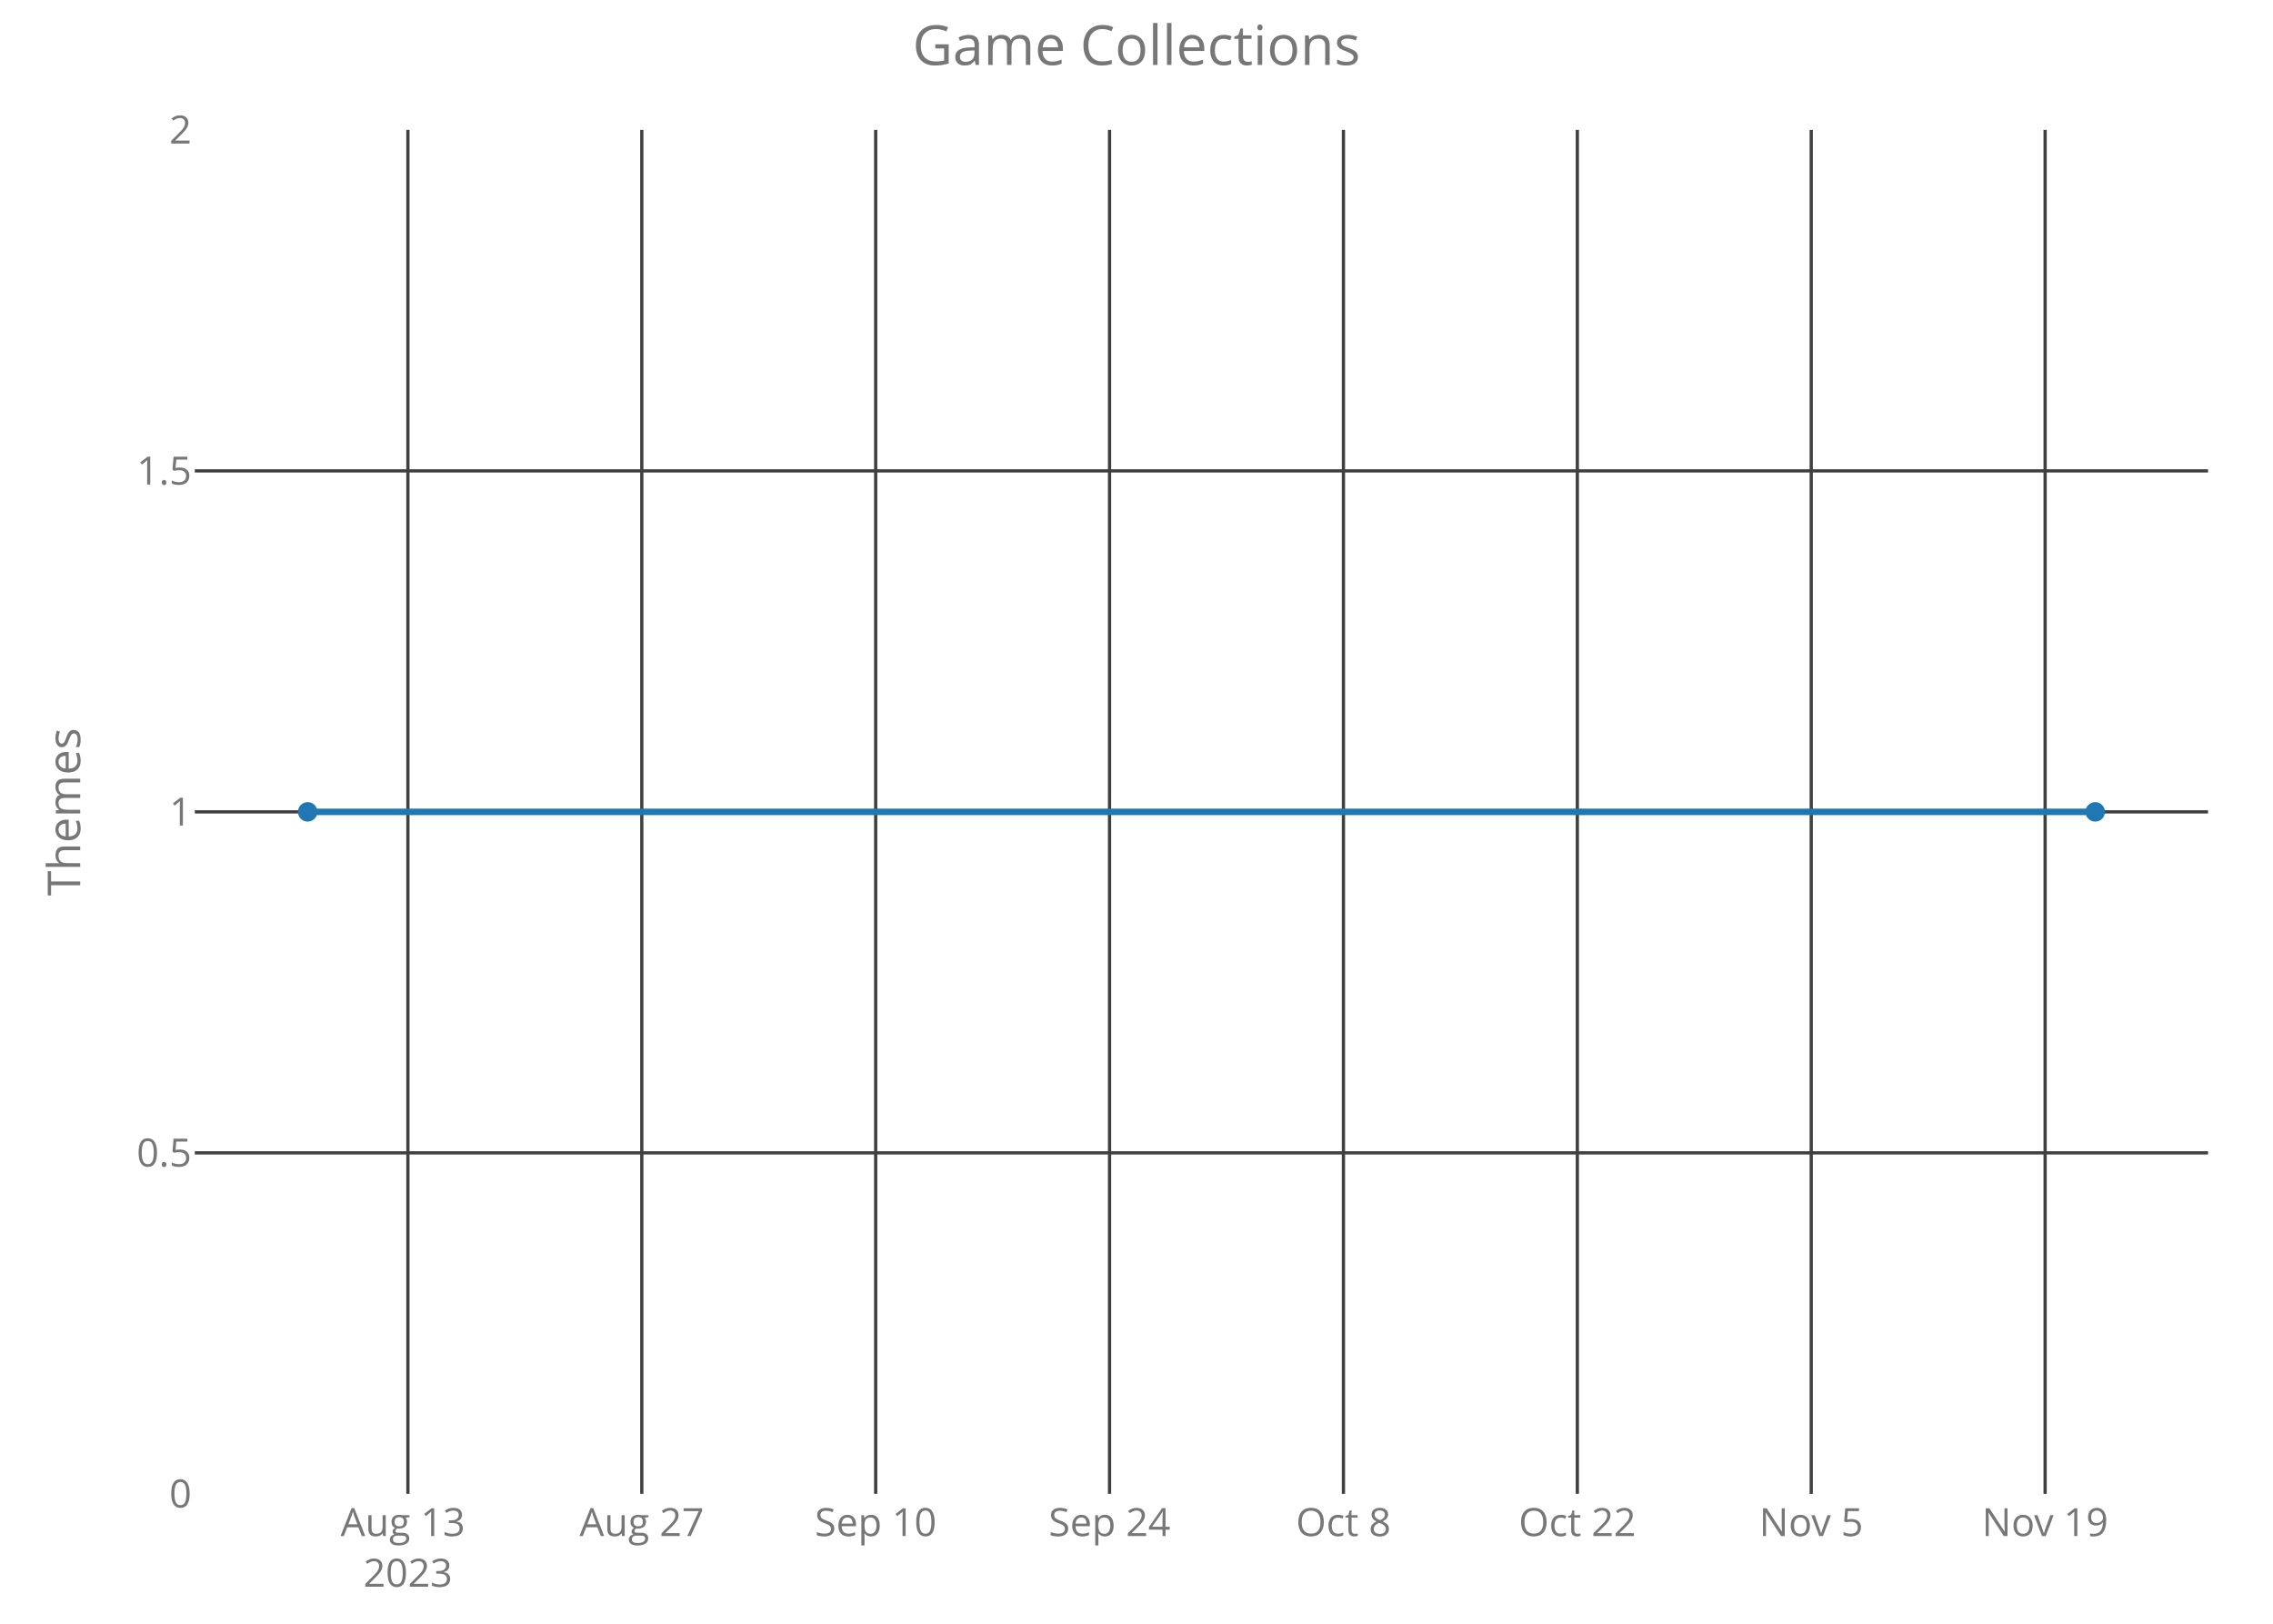
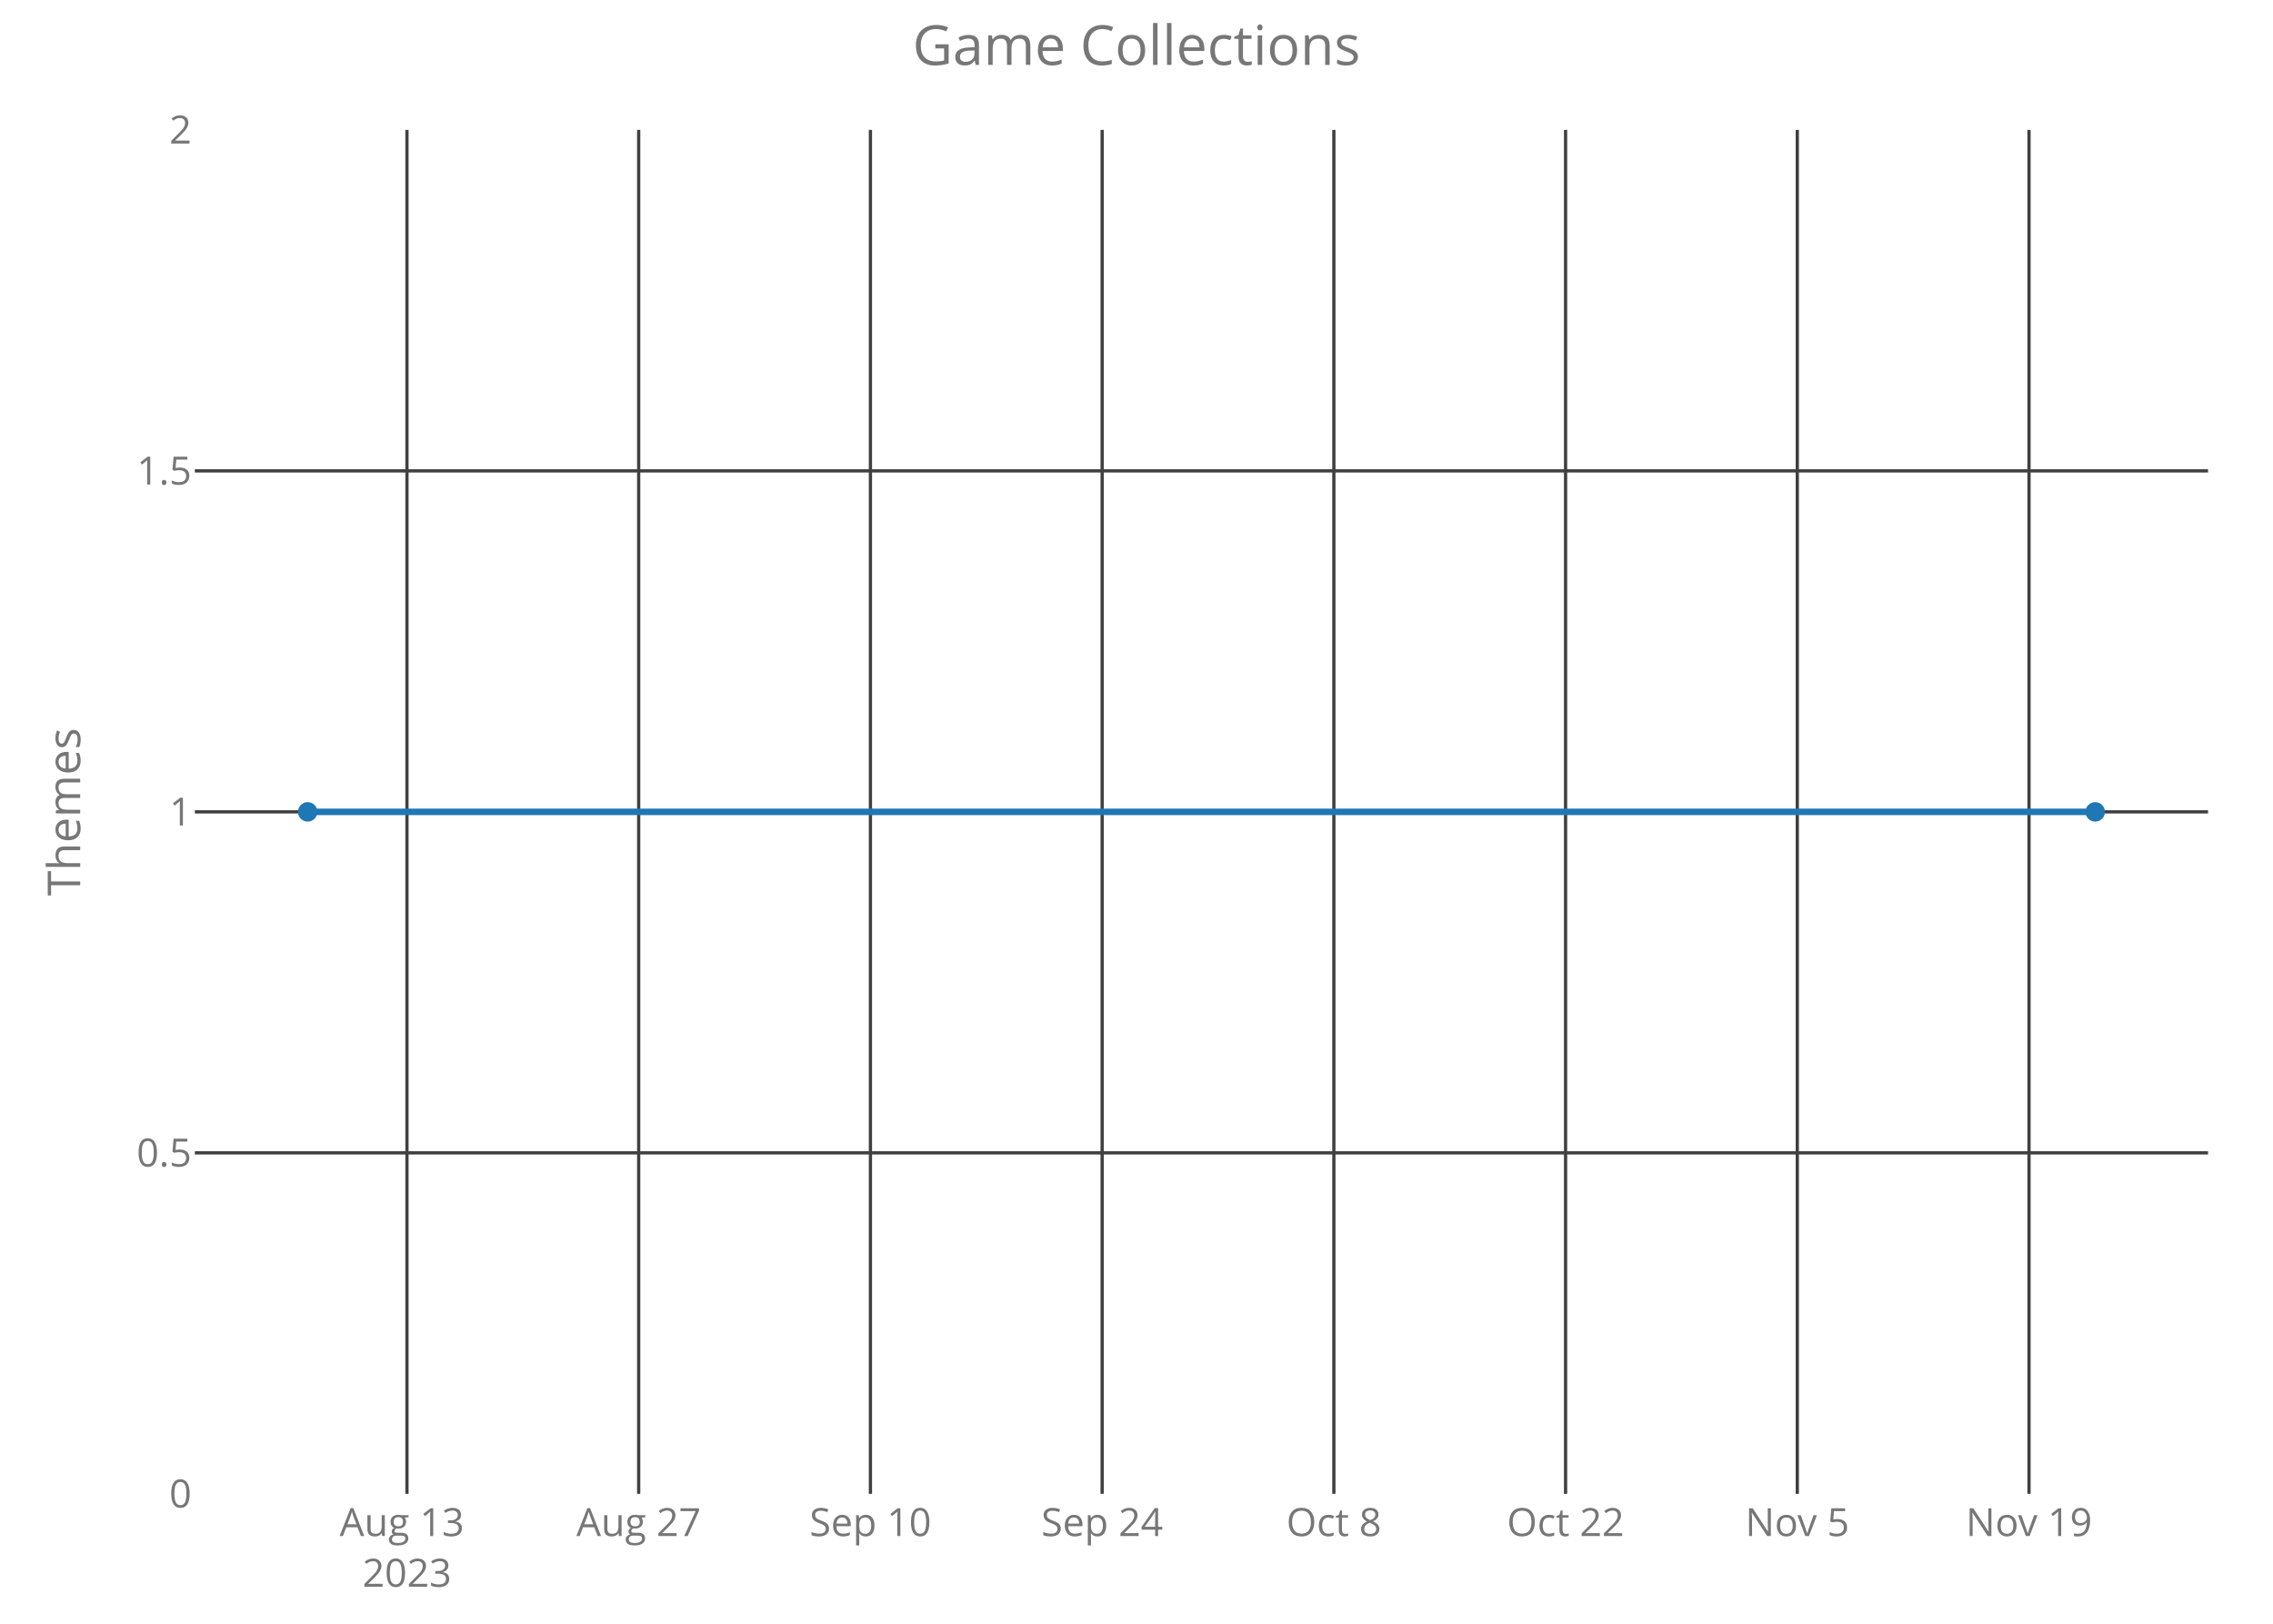
<svg xmlns="http://www.w3.org/2000/svg" class="main-svg" width="700" height="500" style="" viewBox="0 0 700 500">
  <rect x="0" y="0" width="700" height="500" style="fill: rgb(0, 0, 0); fill-opacity: 0;" />
-   <defs id="defs-7c2bf0">
+   <defs id="defs-5327f1">
    <g class="clips">
-       <clipPath id="clip7c2bf0xyplot" class="plotclip">
+       <clipPath id="clip5327f1xyplot" class="plotclip">
        <rect width="620" height="420" />
      </clipPath>
-       <clipPath class="axesclip" id="clip7c2bf0x">
+       <clipPath class="axesclip" id="clip5327f1x">
        <rect x="60" y="0" width="620" height="500" />
      </clipPath>
-       <clipPath class="axesclip" id="clip7c2bf0y">
+       <clipPath class="axesclip" id="clip5327f1y">
        <rect x="0" y="40" width="700" height="420" />
      </clipPath>
-       <clipPath class="axesclip" id="clip7c2bf0xy">
+       <clipPath class="axesclip" id="clip5327f1xy">
        <rect x="60" y="40" width="620" height="420" />
      </clipPath>
    </g>
    <g class="gradients" />
  </defs>
  <g class="bglayer">
    <rect class="bg" x="60" y="40" width="620" height="420" style="fill: rgb(0, 0, 0); fill-opacity: 0; stroke-width: 0;" />
  </g>
  <g class="layer-below">
    <g class="imagelayer" />
    <g class="shapelayer" />
  </g>
  <g class="cartesianlayer">
    <g class="subplot xy">
      <g class="layer-subplot">
        <g class="shapelayer" />
        <g class="imagelayer" />
      </g>
      <g class="gridlayer">
        <g class="x">
-           <path class="xgrid crisp" transform="translate(125.62,0)" d="M0,40v420" style="stroke: rgb(64, 64, 64); stroke-opacity: 1; stroke-width: 1px;" />
-           <path class="xgrid crisp" transform="translate(197.65,0)" d="M0,40v420" style="stroke: rgb(64, 64, 64); stroke-opacity: 1; stroke-width: 1px;" />
-           <path class="xgrid crisp" transform="translate(269.68,0)" d="M0,40v420" style="stroke: rgb(64, 64, 64); stroke-opacity: 1; stroke-width: 1px;" />
-           <path class="xgrid crisp" transform="translate(341.7,0)" d="M0,40v420" style="stroke: rgb(64, 64, 64); stroke-opacity: 1; stroke-width: 1px;" />
-           <path class="xgrid crisp" transform="translate(413.73,0)" d="M0,40v420" style="stroke: rgb(64, 64, 64); stroke-opacity: 1; stroke-width: 1px;" />
-           <path class="xgrid crisp" transform="translate(485.76,0)" d="M0,40v420" style="stroke: rgb(64, 64, 64); stroke-opacity: 1; stroke-width: 1px;" />
-           <path class="xgrid crisp" transform="translate(557.79,0)" d="M0,40v420" style="stroke: rgb(64, 64, 64); stroke-opacity: 1; stroke-width: 1px;" />
-           <path class="xgrid crisp" transform="translate(629.82,0)" d="M0,40v420" style="stroke: rgb(64, 64, 64); stroke-opacity: 1; stroke-width: 1px;" />
+           <path class="xgrid crisp" transform="translate(125.33,0)" d="M0,40v420" style="stroke: rgb(64, 64, 64); stroke-opacity: 1; stroke-width: 1px;" />
+           <path class="xgrid crisp" transform="translate(196.69,0)" d="M0,40v420" style="stroke: rgb(64, 64, 64); stroke-opacity: 1; stroke-width: 1px;" />
+           <path class="xgrid crisp" transform="translate(268.06,0)" d="M0,40v420" style="stroke: rgb(64, 64, 64); stroke-opacity: 1; stroke-width: 1px;" />
+           <path class="xgrid crisp" transform="translate(339.42,0)" d="M0,40v420" style="stroke: rgb(64, 64, 64); stroke-opacity: 1; stroke-width: 1px;" />
+           <path class="xgrid crisp" transform="translate(410.78,0)" d="M0,40v420" style="stroke: rgb(64, 64, 64); stroke-opacity: 1; stroke-width: 1px;" />
+           <path class="xgrid crisp" transform="translate(482.14,0)" d="M0,40v420" style="stroke: rgb(64, 64, 64); stroke-opacity: 1; stroke-width: 1px;" />
+           <path class="xgrid crisp" transform="translate(553.5,0)" d="M0,40v420" style="stroke: rgb(64, 64, 64); stroke-opacity: 1; stroke-width: 1px;" />
+           <path class="xgrid crisp" transform="translate(624.86,0)" d="M0,40v420" style="stroke: rgb(64, 64, 64); stroke-opacity: 1; stroke-width: 1px;" />
        </g>
        <g class="y">
          <path class="ygrid crisp" transform="translate(0,355)" d="M60,0h620" style="stroke: rgb(64, 64, 64); stroke-opacity: 1; stroke-width: 1px;" />
          <path class="ygrid crisp" transform="translate(0,250)" d="M60,0h620" style="stroke: rgb(64, 64, 64); stroke-opacity: 1; stroke-width: 1px;" />
          <path class="ygrid crisp" transform="translate(0,145)" d="M60,0h620" style="stroke: rgb(64, 64, 64); stroke-opacity: 1; stroke-width: 1px;" />
        </g>
      </g>
      <g class="zerolinelayer" />
      <path class="xlines-below crisp" d="M0,0" style="fill: none;" />
      <path class="ylines-below crisp" d="M0,0" style="fill: none;" />
      <g class="overlines-below" />
      <g class="xaxislayer-below">
        <g class="xtick">
-           <text text-anchor="middle" x="0" y="473" transform="translate(125.62,0)" style="font-family: 'Open Sans'; font-size: 12px; fill: rgb(119, 119, 119); fill-opacity: 1; white-space: pre;">
+           <text text-anchor="middle" x="0" y="473" transform="translate(125.33,0)" style="font-family: 'Open Sans'; font-size: 12px; fill: rgb(119, 119, 119); fill-opacity: 1; white-space: pre;">
            <tspan class="line" dy="0em" x="0" y="473">Aug 13</tspan>
            <tspan class="line" dy="1.3em" x="0" y="473">2023</tspan>
          </text>
        </g>
        <g class="xtick">
-           <text text-anchor="middle" x="0" y="473" transform="translate(197.65,0)" style="font-family: 'Open Sans'; font-size: 12px; fill: rgb(119, 119, 119); fill-opacity: 1; white-space: pre;">Aug 27</text>
+           <text text-anchor="middle" x="0" y="473" transform="translate(196.69,0)" style="font-family: 'Open Sans'; font-size: 12px; fill: rgb(119, 119, 119); fill-opacity: 1; white-space: pre;">Aug 27</text>
        </g>
        <g class="xtick">
-           <text text-anchor="middle" x="0" y="473" transform="translate(269.68,0)" style="font-family: 'Open Sans'; font-size: 12px; fill: rgb(119, 119, 119); fill-opacity: 1; white-space: pre;">Sep 10</text>
+           <text text-anchor="middle" x="0" y="473" transform="translate(268.06,0)" style="font-family: 'Open Sans'; font-size: 12px; fill: rgb(119, 119, 119); fill-opacity: 1; white-space: pre;">Sep 10</text>
        </g>
        <g class="xtick">
-           <text text-anchor="middle" x="0" y="473" transform="translate(341.7,0)" style="font-family: 'Open Sans'; font-size: 12px; fill: rgb(119, 119, 119); fill-opacity: 1; white-space: pre;">Sep 24</text>
+           <text text-anchor="middle" x="0" y="473" transform="translate(339.42,0)" style="font-family: 'Open Sans'; font-size: 12px; fill: rgb(119, 119, 119); fill-opacity: 1; white-space: pre;">Sep 24</text>
        </g>
        <g class="xtick">
-           <text text-anchor="middle" x="0" y="473" transform="translate(413.73,0)" style="font-family: 'Open Sans'; font-size: 12px; fill: rgb(119, 119, 119); fill-opacity: 1; white-space: pre;">Oct 8</text>
+           <text text-anchor="middle" x="0" y="473" transform="translate(410.78,0)" style="font-family: 'Open Sans'; font-size: 12px; fill: rgb(119, 119, 119); fill-opacity: 1; white-space: pre;">Oct 8</text>
        </g>
        <g class="xtick">
-           <text text-anchor="middle" x="0" y="473" transform="translate(485.76,0)" style="font-family: 'Open Sans'; font-size: 12px; fill: rgb(119, 119, 119); fill-opacity: 1; white-space: pre;">Oct 22</text>
+           <text text-anchor="middle" x="0" y="473" transform="translate(482.14,0)" style="font-family: 'Open Sans'; font-size: 12px; fill: rgb(119, 119, 119); fill-opacity: 1; white-space: pre;">Oct 22</text>
        </g>
        <g class="xtick">
-           <text text-anchor="middle" x="0" y="473" transform="translate(557.79,0)" style="font-family: 'Open Sans'; font-size: 12px; fill: rgb(119, 119, 119); fill-opacity: 1; white-space: pre;">Nov 5</text>
+           <text text-anchor="middle" x="0" y="473" transform="translate(553.5,0)" style="font-family: 'Open Sans'; font-size: 12px; fill: rgb(119, 119, 119); fill-opacity: 1; white-space: pre;">Nov 5</text>
        </g>
        <g class="xtick">
-           <text text-anchor="middle" x="0" y="473" transform="translate(629.82,0)" style="font-family: 'Open Sans'; font-size: 12px; fill: rgb(119, 119, 119); fill-opacity: 1; white-space: pre;">Nov 19</text>
+           <text text-anchor="middle" x="0" y="473" transform="translate(624.86,0)" style="font-family: 'Open Sans'; font-size: 12px; fill: rgb(119, 119, 119); fill-opacity: 1; white-space: pre;">Nov 19</text>
        </g>
      </g>
      <g class="yaxislayer-below">
        <g class="ytick">
          <text text-anchor="end" x="59" y="4.2" transform="translate(0,460)" style="font-family: 'Open Sans'; font-size: 12px; fill: rgb(119, 119, 119); fill-opacity: 1; white-space: pre;">0</text>
        </g>
        <g class="ytick">
          <text text-anchor="end" x="59" y="4.2" transform="translate(0,355)" style="font-family: 'Open Sans'; font-size: 12px; fill: rgb(119, 119, 119); fill-opacity: 1; white-space: pre;">0.5</text>
        </g>
        <g class="ytick">
          <text text-anchor="end" x="59" y="4.2" transform="translate(0,250)" style="font-family: 'Open Sans'; font-size: 12px; fill: rgb(119, 119, 119); fill-opacity: 1; white-space: pre;">1</text>
        </g>
        <g class="ytick">
          <text text-anchor="end" x="59" y="4.2" transform="translate(0,145)" style="font-family: 'Open Sans'; font-size: 12px; fill: rgb(119, 119, 119); fill-opacity: 1; white-space: pre;">1.5</text>
        </g>
        <g class="ytick">
          <text text-anchor="end" x="59" y="4.2" transform="translate(0,40)" style="font-family: 'Open Sans'; font-size: 12px; fill: rgb(119, 119, 119); fill-opacity: 1; white-space: pre;">2</text>
        </g>
      </g>
      <g class="overaxes-below" />
-       <g class="plot" transform="translate(60,40)" clip-path="url('#clip7c2bf0xyplot')">
+       <g class="plot" transform="translate(60,40)" clip-path="url('#clip5327f1xyplot')">
        <g class="scatterlayer mlayer">
-           <g class="trace scatter trace284af7" style="stroke-miterlimit: 2; opacity: 1;">
+           <g class="trace scatter trace58301c" style="stroke-miterlimit: 2; opacity: 1;">
            <g class="fills" />
            <g class="errorbars" />
            <g class="lines">
              <path class="js-line" d="M34.75,210L585.25,210" style="vector-effect: non-scaling-stroke; fill: none; stroke: rgb(31, 119, 180); stroke-opacity: 1; stroke-width: 2px; opacity: 1;" />
            </g>
            <g class="points">
              <path class="point" transform="translate(34.75,210)" d="M3,0A3,3 0 1,1 0,-3A3,3 0 0,1 3,0Z" style="opacity: 1; stroke-width: 0px; fill: rgb(31, 119, 180); fill-opacity: 1;" />
              <path class="point" transform="translate(585.25,210)" d="M3,0A3,3 0 1,1 0,-3A3,3 0 0,1 3,0Z" style="opacity: 1; stroke-width: 0px; fill: rgb(31, 119, 180); fill-opacity: 1;" />
            </g>
            <g class="text" />
          </g>
        </g>
      </g>
      <g class="overplot" />
      <path class="xlines-above" />
      <path class="ylines-above" />
      <g class="overlines-above" />
      <g class="xaxislayer-above" />
      <g class="yaxislayer-above" />
      <g class="overaxes-above" />
    </g>
  </g>
  <g class="polarlayer" />
  <g class="ternarylayer" />
  <g class="geolayer" />
  <g class="funnelarealayer" />
  <g class="pielayer" />
  <g class="treemaplayer" />
  <g class="sunburstlayer" />
  <g class="glimages" />
-   <defs id="topdefs-7c2bf0">
+   <defs id="topdefs-5327f1">
    <g class="clips" />
  </defs>
  <g class="layer-above">
    <g class="imagelayer" />
    <g class="shapelayer" />
  </g>
  <g class="infolayer">
    <g class="g-gtitle">
      <text class="gtitle" x="350" y="20" text-anchor="middle" dy="0em" style="font-family: 'Open Sans'; font-size: 17px; fill: rgb(119, 119, 119); opacity: 1; font-weight: normal; white-space: pre;">Game Collections</text>
    </g>
    <g class="g-xtitle" />
    <g class="g-ytitle">
      <text class="ytitle" transform="rotate(-90,24.7,250)" x="24.7" y="250" text-anchor="middle" style="font-family: 'Open Sans'; font-size: 14px; fill: rgb(119, 119, 119); opacity: 1; font-weight: normal; white-space: pre;">Themes</text>
    </g>
  </g>
</svg>
